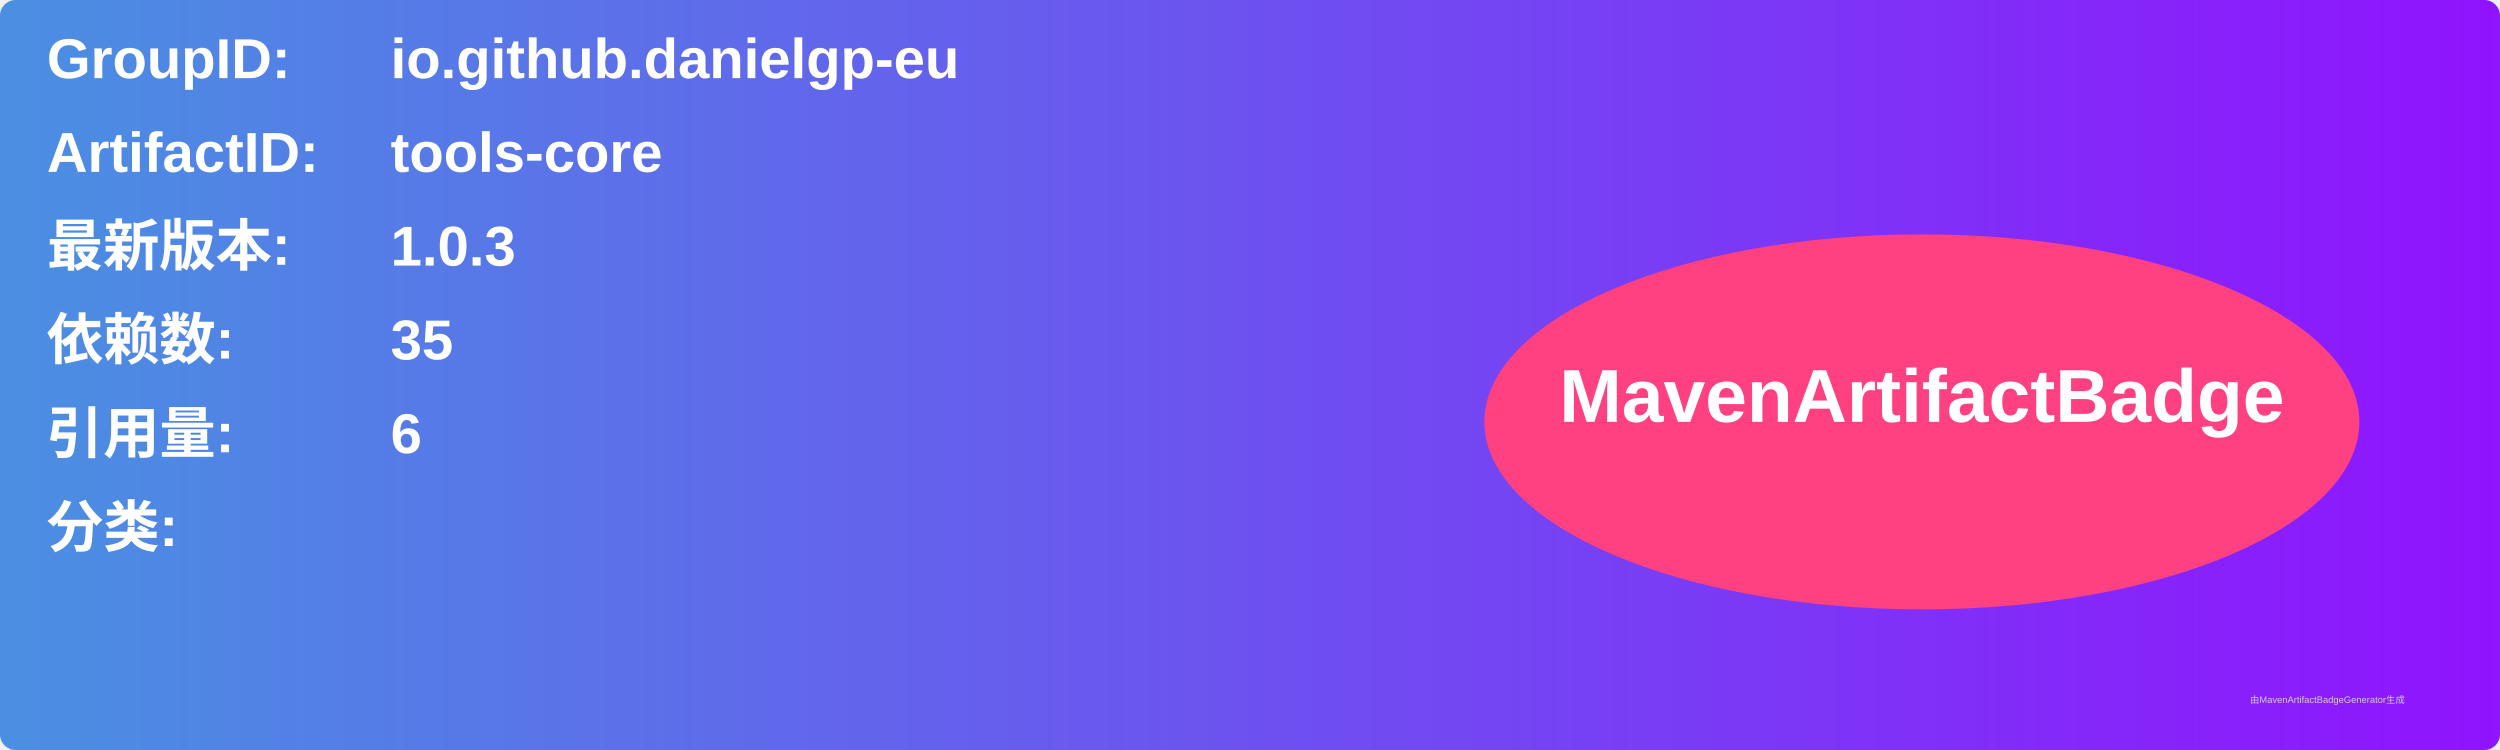
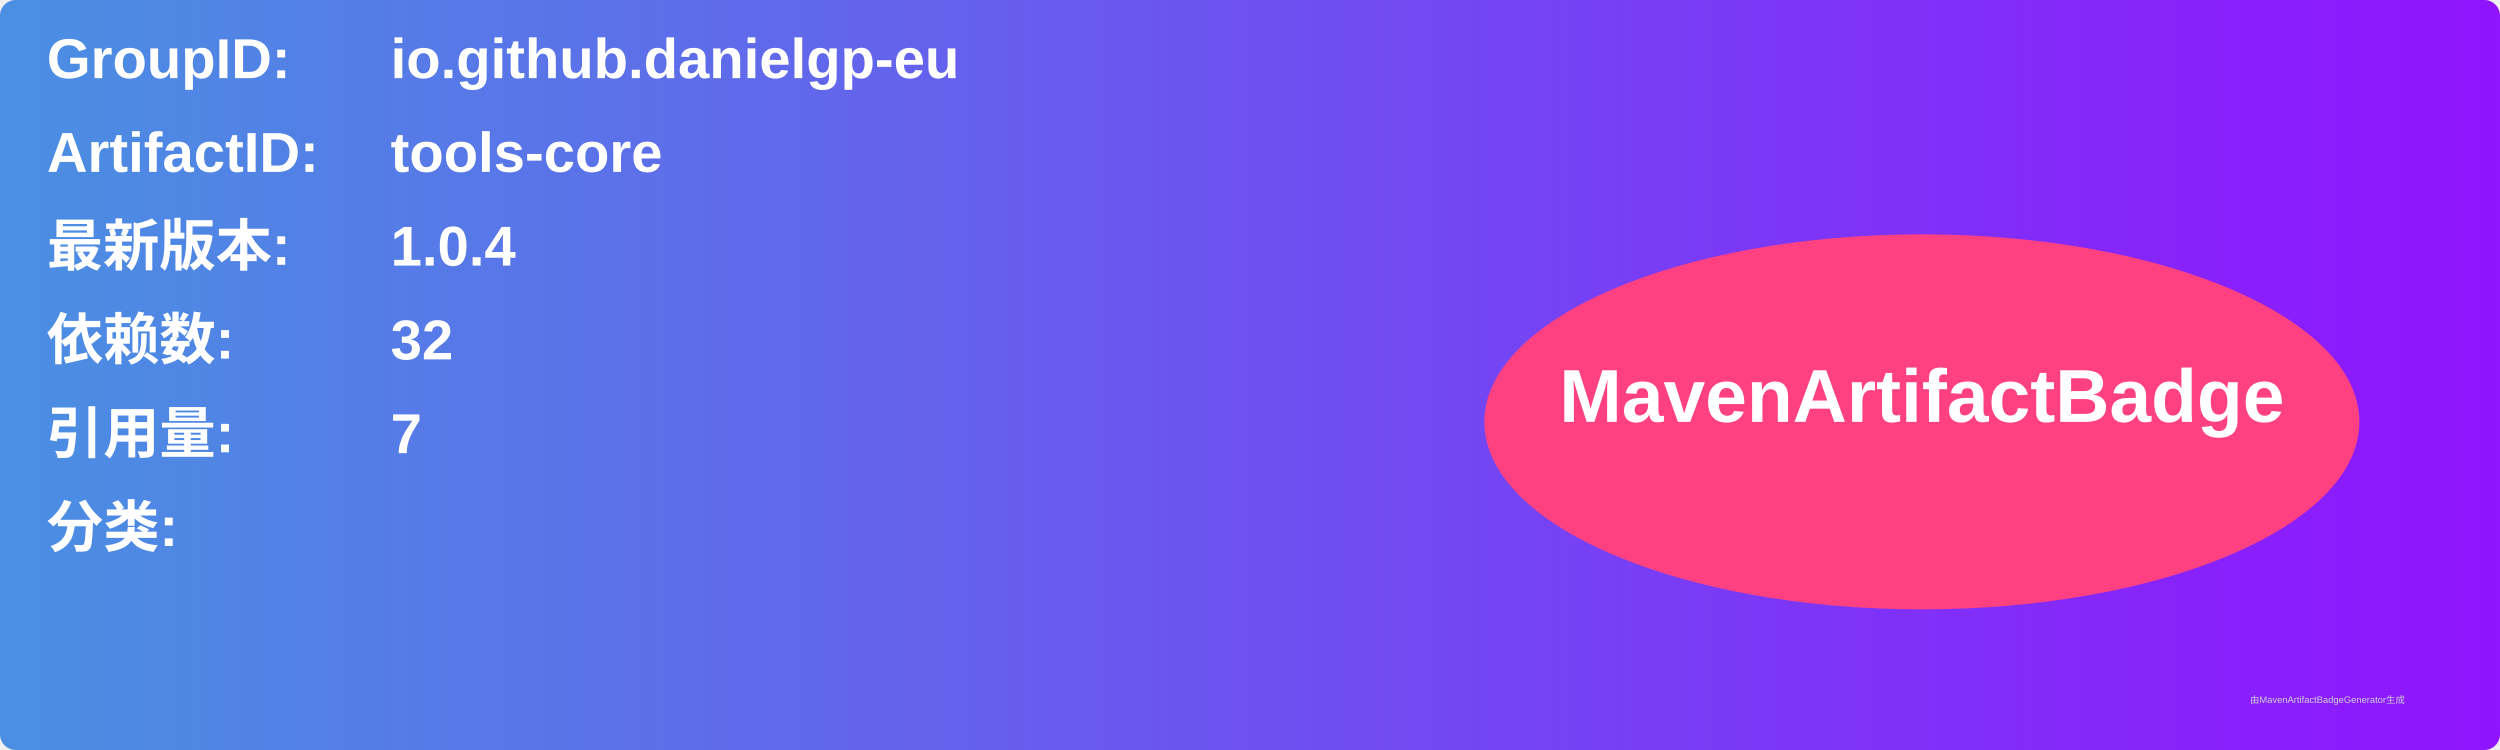
<svg xmlns="http://www.w3.org/2000/svg" width="800" height="240" viewBox="0 0 800 240">
  <linearGradient id="grad" x1="0%" y1="0%" x2="100%" y2="0%">
    <stop offset="0%" stop-color="#4a90e2" />
    <stop offset="100%" stop-color="#9013fe" />
  </linearGradient>
  <rect width="100%" height="100%" rx="5" ry="5" fill="url(#grad)" />
  <g transform="translate(15, 15)">
    <text x="0" y="10" font-family="Arial" font-size="18" fill="white" font-weight="bold" width="260">GroupID:</text>
    <text x="110" y="10" font-family="Arial" font-size="18" fill="white" font-weight="bold" width="460">io.github.danielgp-eu</text>
    <text x="0" y="40" font-family="Arial" font-size="18" fill="white" font-weight="bold" width="260">ArtifactID:</text>
    <text x="110" y="40" font-family="Arial" font-size="18" fill="white" font-weight="bold" width="460">tools-core</text>
    <text x="0" y="70" font-family="Arial" font-size="18" fill="white" font-weight="bold">最新版本:</text>
    <text x="110" y="70" font-family="Arial" font-size="18" fill="white" font-weight="bold">
-       <tspan font-weight="bold">1.0.3</tspan>
+       <tspan font-weight="bold">1.0.4</tspan>
    </text>
    <text x="0" y="100" font-family="Arial" font-size="18" fill="white" font-weight="bold">依赖数: </text>
    <text x="110" y="100" font-family="Arial" font-size="18" fill="white">
-       <tspan font-weight="bold">35</tspan>
+       <tspan font-weight="bold">32</tspan>
    </text>
    <text x="0" y="130" font-family="Arial" font-size="18" fill="white" font-weight="bold">引用量: </text>
    <text x="110" y="130" font-family="Arial" font-size="18" fill="white">
-       <tspan font-weight="bold">6</tspan>
+       <tspan font-weight="bold">7</tspan>
    </text>
    <text x="0" y="160" font-family="Arial" font-size="18" fill="white" font-weight="bold">分类:</text>
    <text x="10" y="190" font-family="Arial" font-size="10" fill="white">
      <tspan font-weight="bold" />
    </text>
    <ellipse cx="600" cy="120" rx="140" ry="60" fill="#ff4081" />
    <text x="600" y="120" text-anchor="middle" font-family="Arial" font-size="24" fill="white" font-weight="bold">MavenArtifactBadge</text>
  </g>
  <text x="720" y="225" font-family="Arial" font-size="3" fill="#d0d0d0">由MavenArtifactBadgeGenerator生成</text>
</svg>
